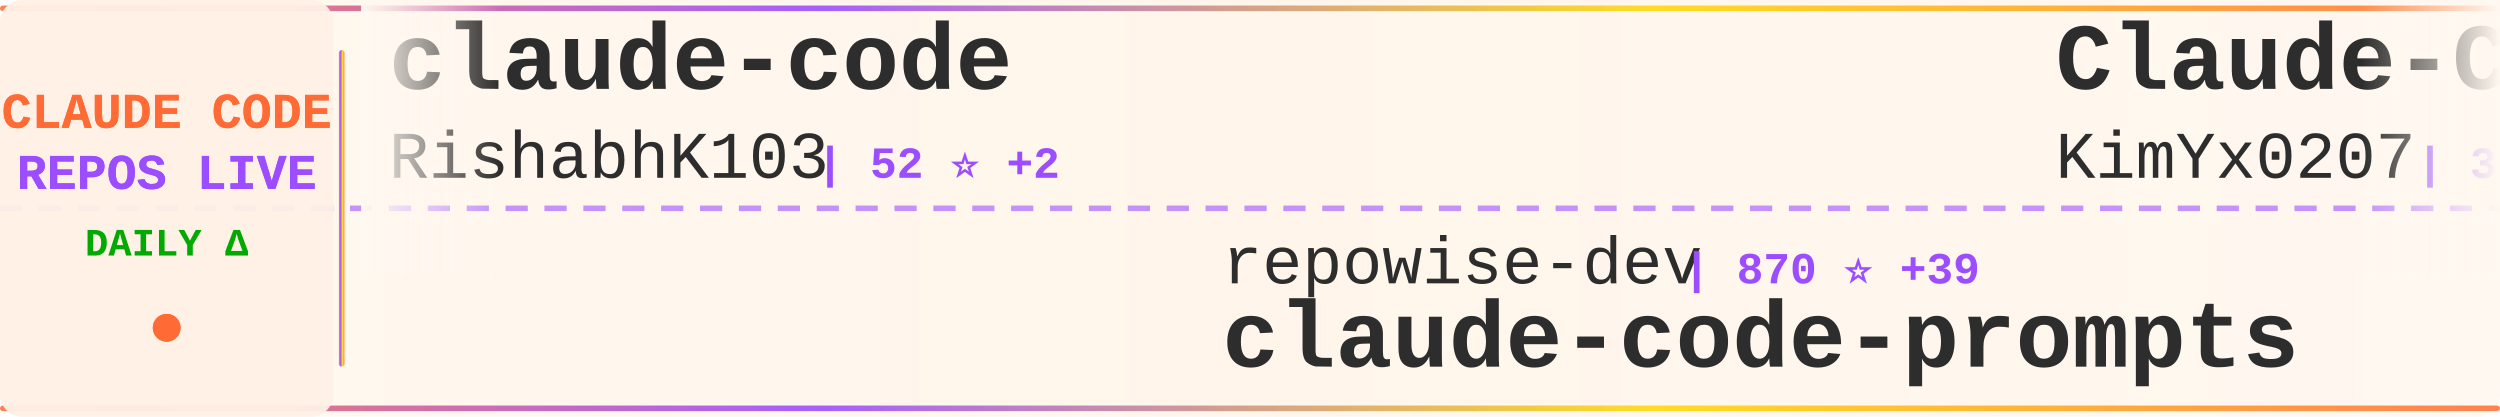
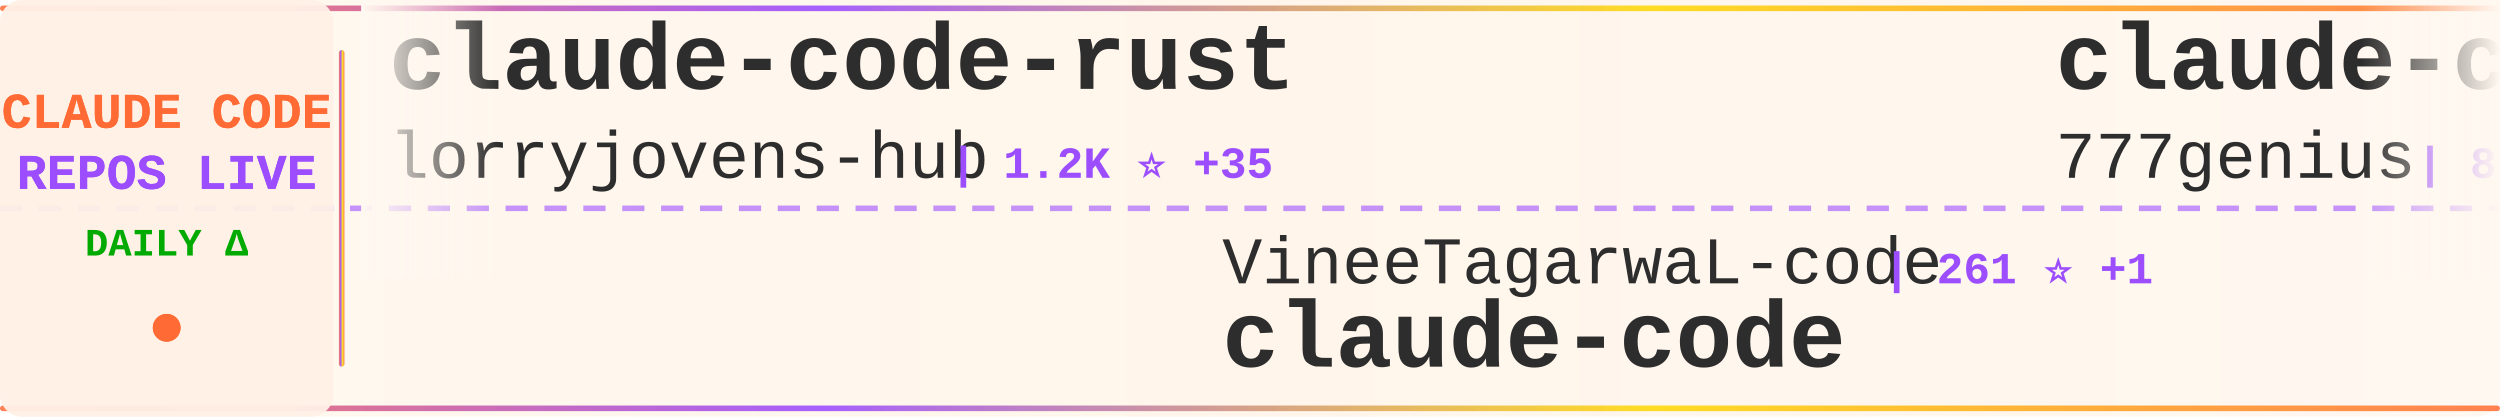
<svg xmlns="http://www.w3.org/2000/svg" width="900" height="150">
  <defs>
    <linearGradient id="tickerBg" x1="0%" y1="0%" x2="100%" y2="0%">
      <stop offset="0%" style="stop-color:#fff8f0;stop-opacity:0.98" />
      <stop offset="50%" style="stop-color:#fff5eb;stop-opacity:1" />
      <stop offset="100%" style="stop-color:#fff8f0;stop-opacity:0.98" />
    </linearGradient>
    <linearGradient id="borderGrad" x1="0%" y1="0%" x2="100%" y2="0%">
      <stop offset="0%" style="stop-color:#FF6B35;stop-opacity:0.85">
        <animate attributeName="stop-opacity" values="0.85;1;0.85" dur="2s" repeatCount="indefinite" />
      </stop>
      <stop offset="33%" style="stop-color:#9C4EFF;stop-opacity:0.9">
        <animate attributeName="stop-opacity" values="0.9;1;0.9" dur="2.2s" repeatCount="indefinite" />
      </stop>
      <stop offset="66%" style="stop-color:#FFD700;stop-opacity:0.85">
        <animate attributeName="stop-opacity" values="0.85;1;0.85" dur="1.8s" repeatCount="indefinite" />
      </stop>
      <stop offset="100%" style="stop-color:#FF6B35;stop-opacity:0.85">
        <animate attributeName="stop-opacity" values="0.85;1;0.85" dur="2s" repeatCount="indefinite" />
      </stop>
    </linearGradient>
    <filter id="textGlow">
      <feGaussianBlur stdDeviation="0.15" result="coloredBlur" />
      <feMerge>
        <feMergeNode in="coloredBlur" />
        <feMergeNode in="SourceGraphic" />
      </feMerge>
    </filter>
    <filter id="metricGlow">
      <feGaussianBlur stdDeviation="0.2" result="coloredBlur" />
      <feMerge>
        <feMergeNode in="coloredBlur" />
        <feMergeNode in="SourceGraphic" />
      </feMerge>
    </filter>
    <linearGradient id="leftFade" x1="0%" y1="0%" x2="100%" y2="0%">
      <stop offset="0%" style="stop-color:#fff8f0;stop-opacity:1" />
      <stop offset="100%" style="stop-color:#fff8f0;stop-opacity:0" />
    </linearGradient>
    <linearGradient id="rightFade" x1="0%" y1="0%" x2="100%" y2="0%">
      <stop offset="0%" style="stop-color:#fff8f0;stop-opacity:0" />
      <stop offset="100%" style="stop-color:#fff8f0;stop-opacity:1" />
    </linearGradient>
  </defs>
  <rect width="900" height="150" fill="url(#tickerBg)" rx="8" />
  <rect x="0" y="2" width="900" height="2" fill="url(#borderGrad)" rx="1" />
  <rect x="0" y="146" width="900" height="2" fill="url(#borderGrad)" rx="1" />
  <line x1="0" y1="75" x2="900" y2="75" stroke="#9C4EFF" stroke-width="2" stroke-dasharray="8 6" opacity="0.6" />
  <rect x="0" y="0" width="120" height="150" fill="#fff0e6" opacity="0.95" rx="8" />
  <text x="60" y="46" font-family="'Courier New', monospace" font-size="18" font-weight="bold" fill="#FF6B35" text-anchor="middle" filter="url(#textGlow)">
    CLAUDE CODE
  </text>
  <text x="60" y="68" font-family="'Courier New', monospace" font-size="18" font-weight="bold" fill="#9C4EFF" text-anchor="middle" filter="url(#textGlow)">
    REPOS LIVE
  </text>
  <text x="60" y="92" font-family="'Courier New', monospace" font-size="14" font-weight="bold" fill="#00aa00" text-anchor="middle">
    DAILY Δ
  </text>
  <circle cx="60" cy="118" r="5" fill="#FF6B35" filter="url(#metricGlow)">
    <animate attributeName="r" values="4;6;4" dur="1.5s" repeatCount="indefinite" />
    <animate attributeName="opacity" values="0.6;1;0.6" dur="1.5s" repeatCount="indefinite" />
  </circle>
  <rect x="122" y="18" width="2" height="114" fill="url(#borderGrad)" rx="1" />
  <clipPath id="tickerClip">
    <rect x="130" y="0" width="770" height="150" />
  </clipPath>
  <g clip-path="url(#tickerClip)">
    <g id="tickerItems">
      <animateTransform attributeName="transform" attributeType="XML" type="translate" from="0 0" to="-3000 0" dur="54s" repeatCount="indefinite" />
      <g transform="translate(0, 0)">
-         <text x="140" y="32" font-family="'Courier New', monospace" font-size="34" font-weight="bold" fill="#2d2d2d">claude-code</text>
-         <text x="140" y="64" font-family="'Courier New', monospace" font-size="24" font-weight="normal" fill="#2d2d2d" opacity="1.0">RishabhK103</text>
-         <text x="294" y="64" font-family="'Courier New', monospace" font-size="16" font-weight="bold" fill="#9C4EFF"> | 52 ⭐ +2</text>
+         <text x="140" y="32" font-family="'Courier New', monospace" font-size="34" font-weight="bold" fill="#2d2d2d">claude-code-rust</text>
+         <text x="140" y="64" font-family="'Courier New', monospace" font-size="24" font-weight="normal" fill="#2d2d2d" opacity="1.0">lorryjovens-hub</text>
+         <text x="342" y="64" font-family="'Courier New', monospace" font-size="16" font-weight="bold" fill="#9C4EFF"> | 1.2K ⭐ +35</text>
      </g>
      <g transform="translate(300, 0)">
-         <text x="140" y="102" font-family="'Courier New', monospace" font-size="24" font-weight="normal" fill="#2d2d2d" opacity="1.0">repowise-dev</text>
-         <text x="306" y="102" font-family="'Courier New', monospace" font-size="16" font-weight="bold" fill="#9C4EFF"> | 870 ⭐ +39</text>
-         <text x="140" y="132" font-family="'Courier New', monospace" font-size="34" font-weight="bold" fill="#2d2d2d">claude-code-prompts</text>
+         <text x="140" y="102" font-family="'Courier New', monospace" font-size="24" font-weight="normal" fill="#2d2d2d" opacity="1.0">VineeTagarwaL-code</text>
+         <text x="378" y="102" font-family="'Courier New', monospace" font-size="16" font-weight="bold" fill="#9C4EFF"> | 261 ⭐ +1</text>
+         <text x="140" y="132" font-family="'Courier New', monospace" font-size="34" font-weight="bold" fill="#2d2d2d">claude-code</text>
      </g>
      <g transform="translate(600, 0)">
-         <text x="140" y="32" font-family="'Courier New', monospace" font-size="34" font-weight="bold" fill="#2d2d2d">Claude-Code-x-OpenClaw-G...</text>
-         <text x="140" y="64" font-family="'Courier New', monospace" font-size="24" font-weight="normal" fill="#2d2d2d" opacity="1.0">KimYx0207</text>
-         <text x="270" y="64" font-family="'Courier New', monospace" font-size="16" font-weight="bold" fill="#9C4EFF"> | 3.1K ⭐ +35</text>
+         <text x="140" y="32" font-family="'Courier New', monospace" font-size="34" font-weight="bold" fill="#2d2d2d">claude-code-source-code</text>
+         <text x="140" y="64" font-family="'Courier New', monospace" font-size="24" font-weight="normal" fill="#2d2d2d" opacity="1.0">777genius</text>
+         <text x="270" y="64" font-family="'Courier New', monospace" font-size="16" font-weight="bold" fill="#9C4EFF"> | 891 ⭐ +3</text>
      </g>
      <g transform="translate(900, 0)">
-         <text x="140" y="102" font-family="'Courier New', monospace" font-size="24" font-weight="normal" fill="#2d2d2d" opacity="1.0">shanraisshan</text>
-         <text x="306" y="102" font-family="'Courier New', monospace" font-size="16" font-weight="bold" fill="#9C4EFF"> | 33.0K ⭐ +301</text>
-         <text x="140" y="132" font-family="'Courier New', monospace" font-size="34" font-weight="bold" fill="#2d2d2d">claude-code-best-practic...</text>
+         <text x="140" y="102" font-family="'Courier New', monospace" font-size="24" font-weight="normal" fill="#2d2d2d" opacity="1.0">FlorianBruniaux</text>
+         <text x="342" y="102" font-family="'Courier New', monospace" font-size="16" font-weight="bold" fill="#9C4EFF"> | 3.1K ⭐ +39</text>
+         <text x="140" y="132" font-family="'Courier New', monospace" font-size="34" font-weight="bold" fill="#2d2d2d">claude-code-ultimate-gui...</text>
      </g>
      <g transform="translate(1200, 0)">
-         <text x="140" y="32" font-family="'Courier New', monospace" font-size="34" font-weight="bold" fill="#2d2d2d">Open-ClaudeCode</text>
-         <text x="140" y="64" font-family="'Courier New', monospace" font-size="24" font-weight="normal" fill="#2d2d2d" opacity="1.0">LING71671</text>
-         <text x="270" y="64" font-family="'Courier New', monospace" font-size="16" font-weight="bold" fill="#9C4EFF"> | 696 ⭐ +16</text>
+         <text x="140" y="32" font-family="'Courier New', monospace" font-size="34" font-weight="bold" fill="#2d2d2d">claude-code-best-practic...</text>
+         <text x="140" y="64" font-family="'Courier New', monospace" font-size="24" font-weight="normal" fill="#2d2d2d" opacity="1.0">shanraisshan</text>
+         <text x="306" y="64" font-family="'Courier New', monospace" font-size="16" font-weight="bold" fill="#9C4EFF"> | 33.1K ⭐ +262</text>
      </g>
      <g transform="translate(1500, 0)">
-         <text x="140" y="102" font-family="'Courier New', monospace" font-size="24" font-weight="normal" fill="#2d2d2d" opacity="1.0">feiskyer</text>
-         <text x="258" y="102" font-family="'Courier New', monospace" font-size="16" font-weight="bold" fill="#9C4EFF"> | 1.4K ⭐ +4</text>
-         <text x="140" y="132" font-family="'Courier New', monospace" font-size="34" font-weight="bold" fill="#2d2d2d">claude-code-settings</text>
+         <text x="140" y="102" font-family="'Courier New', monospace" font-size="24" font-weight="normal" fill="#2d2d2d" opacity="1.0">Alishahryar1</text>
+         <text x="306" y="102" font-family="'Courier New', monospace" font-size="16" font-weight="bold" fill="#9C4EFF"> | 1.8K ⭐ +27</text>
+         <text x="140" y="132" font-family="'Courier New', monospace" font-size="34" font-weight="bold" fill="#2d2d2d">free-claude-code</text>
      </g>
      <g transform="translate(1800, 0)">
-         <text x="140" y="32" font-family="'Courier New', monospace" font-size="34" font-weight="bold" fill="#2d2d2d">Auto-claude-code-researc...</text>
-         <text x="140" y="64" font-family="'Courier New', monospace" font-size="24" font-weight="normal" fill="#2d2d2d" opacity="1.0">wanshuiyin</text>
-         <text x="282" y="64" font-family="'Courier New', monospace" font-size="16" font-weight="bold" fill="#9C4EFF"> | 5.9K ⭐ +122</text>
+         <text x="140" y="32" font-family="'Courier New', monospace" font-size="34" font-weight="bold" fill="#2d2d2d">skills</text>
+         <text x="140" y="64" font-family="'Courier New', monospace" font-size="24" font-weight="normal" fill="#2d2d2d" opacity="1.0">anthropics</text>
+         <text x="282" y="64" font-family="'Courier New', monospace" font-size="16" font-weight="bold" fill="#9C4EFF"> | 113.2K ⭐ +883</text>
      </g>
      <g transform="translate(2100, 0)">
        <text x="140" y="102" font-family="'Courier New', monospace" font-size="24" font-weight="normal" fill="#2d2d2d" opacity="1.0">eyaltoledano</text>
-         <text x="306" y="102" font-family="'Courier New', monospace" font-size="16" font-weight="bold" fill="#9C4EFF"> | 26.4K ⭐ +20</text>
+         <text x="306" y="102" font-family="'Courier New', monospace" font-size="16" font-weight="bold" fill="#9C4EFF"> | 26.5K ⭐ +19</text>
        <text x="140" y="132" font-family="'Courier New', monospace" font-size="34" font-weight="bold" fill="#2d2d2d">claude-task-master</text>
      </g>
      <g transform="translate(2400, 0)">
-         <text x="140" y="32" font-family="'Courier New', monospace" font-size="34" font-weight="bold" fill="#2d2d2d">claude-code-tudou</text>
-         <text x="140" y="64" font-family="'Courier New', monospace" font-size="24" font-weight="normal" fill="#2d2d2d" opacity="1.0">AICoderTudou</text>
-         <text x="306" y="64" font-family="'Courier New', monospace" font-size="16" font-weight="bold" fill="#9C4EFF"> | 445 ⭐ +7</text>
+         <text x="140" y="32" font-family="'Courier New', monospace" font-size="34" font-weight="bold" fill="#2d2d2d">awesome-claude-code-suba...</text>
+         <text x="140" y="64" font-family="'Courier New', monospace" font-size="24" font-weight="normal" fill="#2d2d2d" opacity="1.0">VoltAgent</text>
+         <text x="270" y="64" font-family="'Courier New', monospace" font-size="16" font-weight="bold" fill="#9C4EFF"> | 16.7K ⭐ +112</text>
      </g>
      <g transform="translate(2700, 0)">
-         <text x="140" y="102" font-family="'Courier New', monospace" font-size="24" font-weight="normal" fill="#2d2d2d" opacity="1.0">garrytan</text>
-         <text x="258" y="102" font-family="'Courier New', monospace" font-size="16" font-weight="bold" fill="#9C4EFF"> | 67.2K ⭐ +931</text>
-         <text x="140" y="132" font-family="'Courier New', monospace" font-size="34" font-weight="bold" fill="#2d2d2d">gstack</text>
+         <text x="140" y="102" font-family="'Courier New', monospace" font-size="24" font-weight="normal" fill="#2d2d2d" opacity="1.0">slopus</text>
+         <text x="234" y="102" font-family="'Courier New', monospace" font-size="16" font-weight="bold" fill="#9C4EFF"> | 17.5K ⭐ +83</text>
+         <text x="140" y="132" font-family="'Courier New', monospace" font-size="34" font-weight="bold" fill="#2d2d2d">happy</text>
      </g>
      <g transform="translate(3000, 0)">
-         <text x="140" y="32" font-family="'Courier New', monospace" font-size="34" font-weight="bold" fill="#2d2d2d">claude-code</text>
-         <text x="140" y="64" font-family="'Courier New', monospace" font-size="24" font-weight="normal" fill="#2d2d2d" opacity="1.0">RishabhK103</text>
-         <text x="294" y="64" font-family="'Courier New', monospace" font-size="16" font-weight="bold" fill="#9C4EFF"> | 52 ⭐ +2</text>
+         <text x="140" y="32" font-family="'Courier New', monospace" font-size="34" font-weight="bold" fill="#2d2d2d">claude-code-rust</text>
+         <text x="140" y="64" font-family="'Courier New', monospace" font-size="24" font-weight="normal" fill="#2d2d2d" opacity="1.0">lorryjovens-hub</text>
+         <text x="342" y="64" font-family="'Courier New', monospace" font-size="16" font-weight="bold" fill="#9C4EFF"> | 1.2K ⭐ +35</text>
      </g>
      <g transform="translate(3300, 0)">
-         <text x="140" y="102" font-family="'Courier New', monospace" font-size="24" font-weight="normal" fill="#2d2d2d" opacity="1.0">repowise-dev</text>
-         <text x="306" y="102" font-family="'Courier New', monospace" font-size="16" font-weight="bold" fill="#9C4EFF"> | 870 ⭐ +39</text>
-         <text x="140" y="132" font-family="'Courier New', monospace" font-size="34" font-weight="bold" fill="#2d2d2d">claude-code-prompts</text>
+         <text x="140" y="102" font-family="'Courier New', monospace" font-size="24" font-weight="normal" fill="#2d2d2d" opacity="1.0">VineeTagarwaL-code</text>
+         <text x="378" y="102" font-family="'Courier New', monospace" font-size="16" font-weight="bold" fill="#9C4EFF"> | 261 ⭐ +1</text>
+         <text x="140" y="132" font-family="'Courier New', monospace" font-size="34" font-weight="bold" fill="#2d2d2d">claude-code</text>
      </g>
      <g transform="translate(3600, 0)">
-         <text x="140" y="32" font-family="'Courier New', monospace" font-size="34" font-weight="bold" fill="#2d2d2d">Claude-Code-x-OpenClaw-G...</text>
-         <text x="140" y="64" font-family="'Courier New', monospace" font-size="24" font-weight="normal" fill="#2d2d2d" opacity="1.0">KimYx0207</text>
-         <text x="270" y="64" font-family="'Courier New', monospace" font-size="16" font-weight="bold" fill="#9C4EFF"> | 3.1K ⭐ +35</text>
+         <text x="140" y="32" font-family="'Courier New', monospace" font-size="34" font-weight="bold" fill="#2d2d2d">claude-code-source-code</text>
+         <text x="140" y="64" font-family="'Courier New', monospace" font-size="24" font-weight="normal" fill="#2d2d2d" opacity="1.0">777genius</text>
+         <text x="270" y="64" font-family="'Courier New', monospace" font-size="16" font-weight="bold" fill="#9C4EFF"> | 891 ⭐ +3</text>
      </g>
      <g transform="translate(3900, 0)">
-         <text x="140" y="102" font-family="'Courier New', monospace" font-size="24" font-weight="normal" fill="#2d2d2d" opacity="1.0">shanraisshan</text>
-         <text x="306" y="102" font-family="'Courier New', monospace" font-size="16" font-weight="bold" fill="#9C4EFF"> | 33.0K ⭐ +301</text>
-         <text x="140" y="132" font-family="'Courier New', monospace" font-size="34" font-weight="bold" fill="#2d2d2d">claude-code-best-practic...</text>
+         <text x="140" y="102" font-family="'Courier New', monospace" font-size="24" font-weight="normal" fill="#2d2d2d" opacity="1.0">FlorianBruniaux</text>
+         <text x="342" y="102" font-family="'Courier New', monospace" font-size="16" font-weight="bold" fill="#9C4EFF"> | 3.1K ⭐ +39</text>
+         <text x="140" y="132" font-family="'Courier New', monospace" font-size="34" font-weight="bold" fill="#2d2d2d">claude-code-ultimate-gui...</text>
      </g>
    </g>
  </g>
  <rect x="130" y="0" width="50" height="100" fill="url(#leftFade)" />
  <rect x="850" y="0" width="50" height="100" fill="url(#rightFade)" />
</svg>
